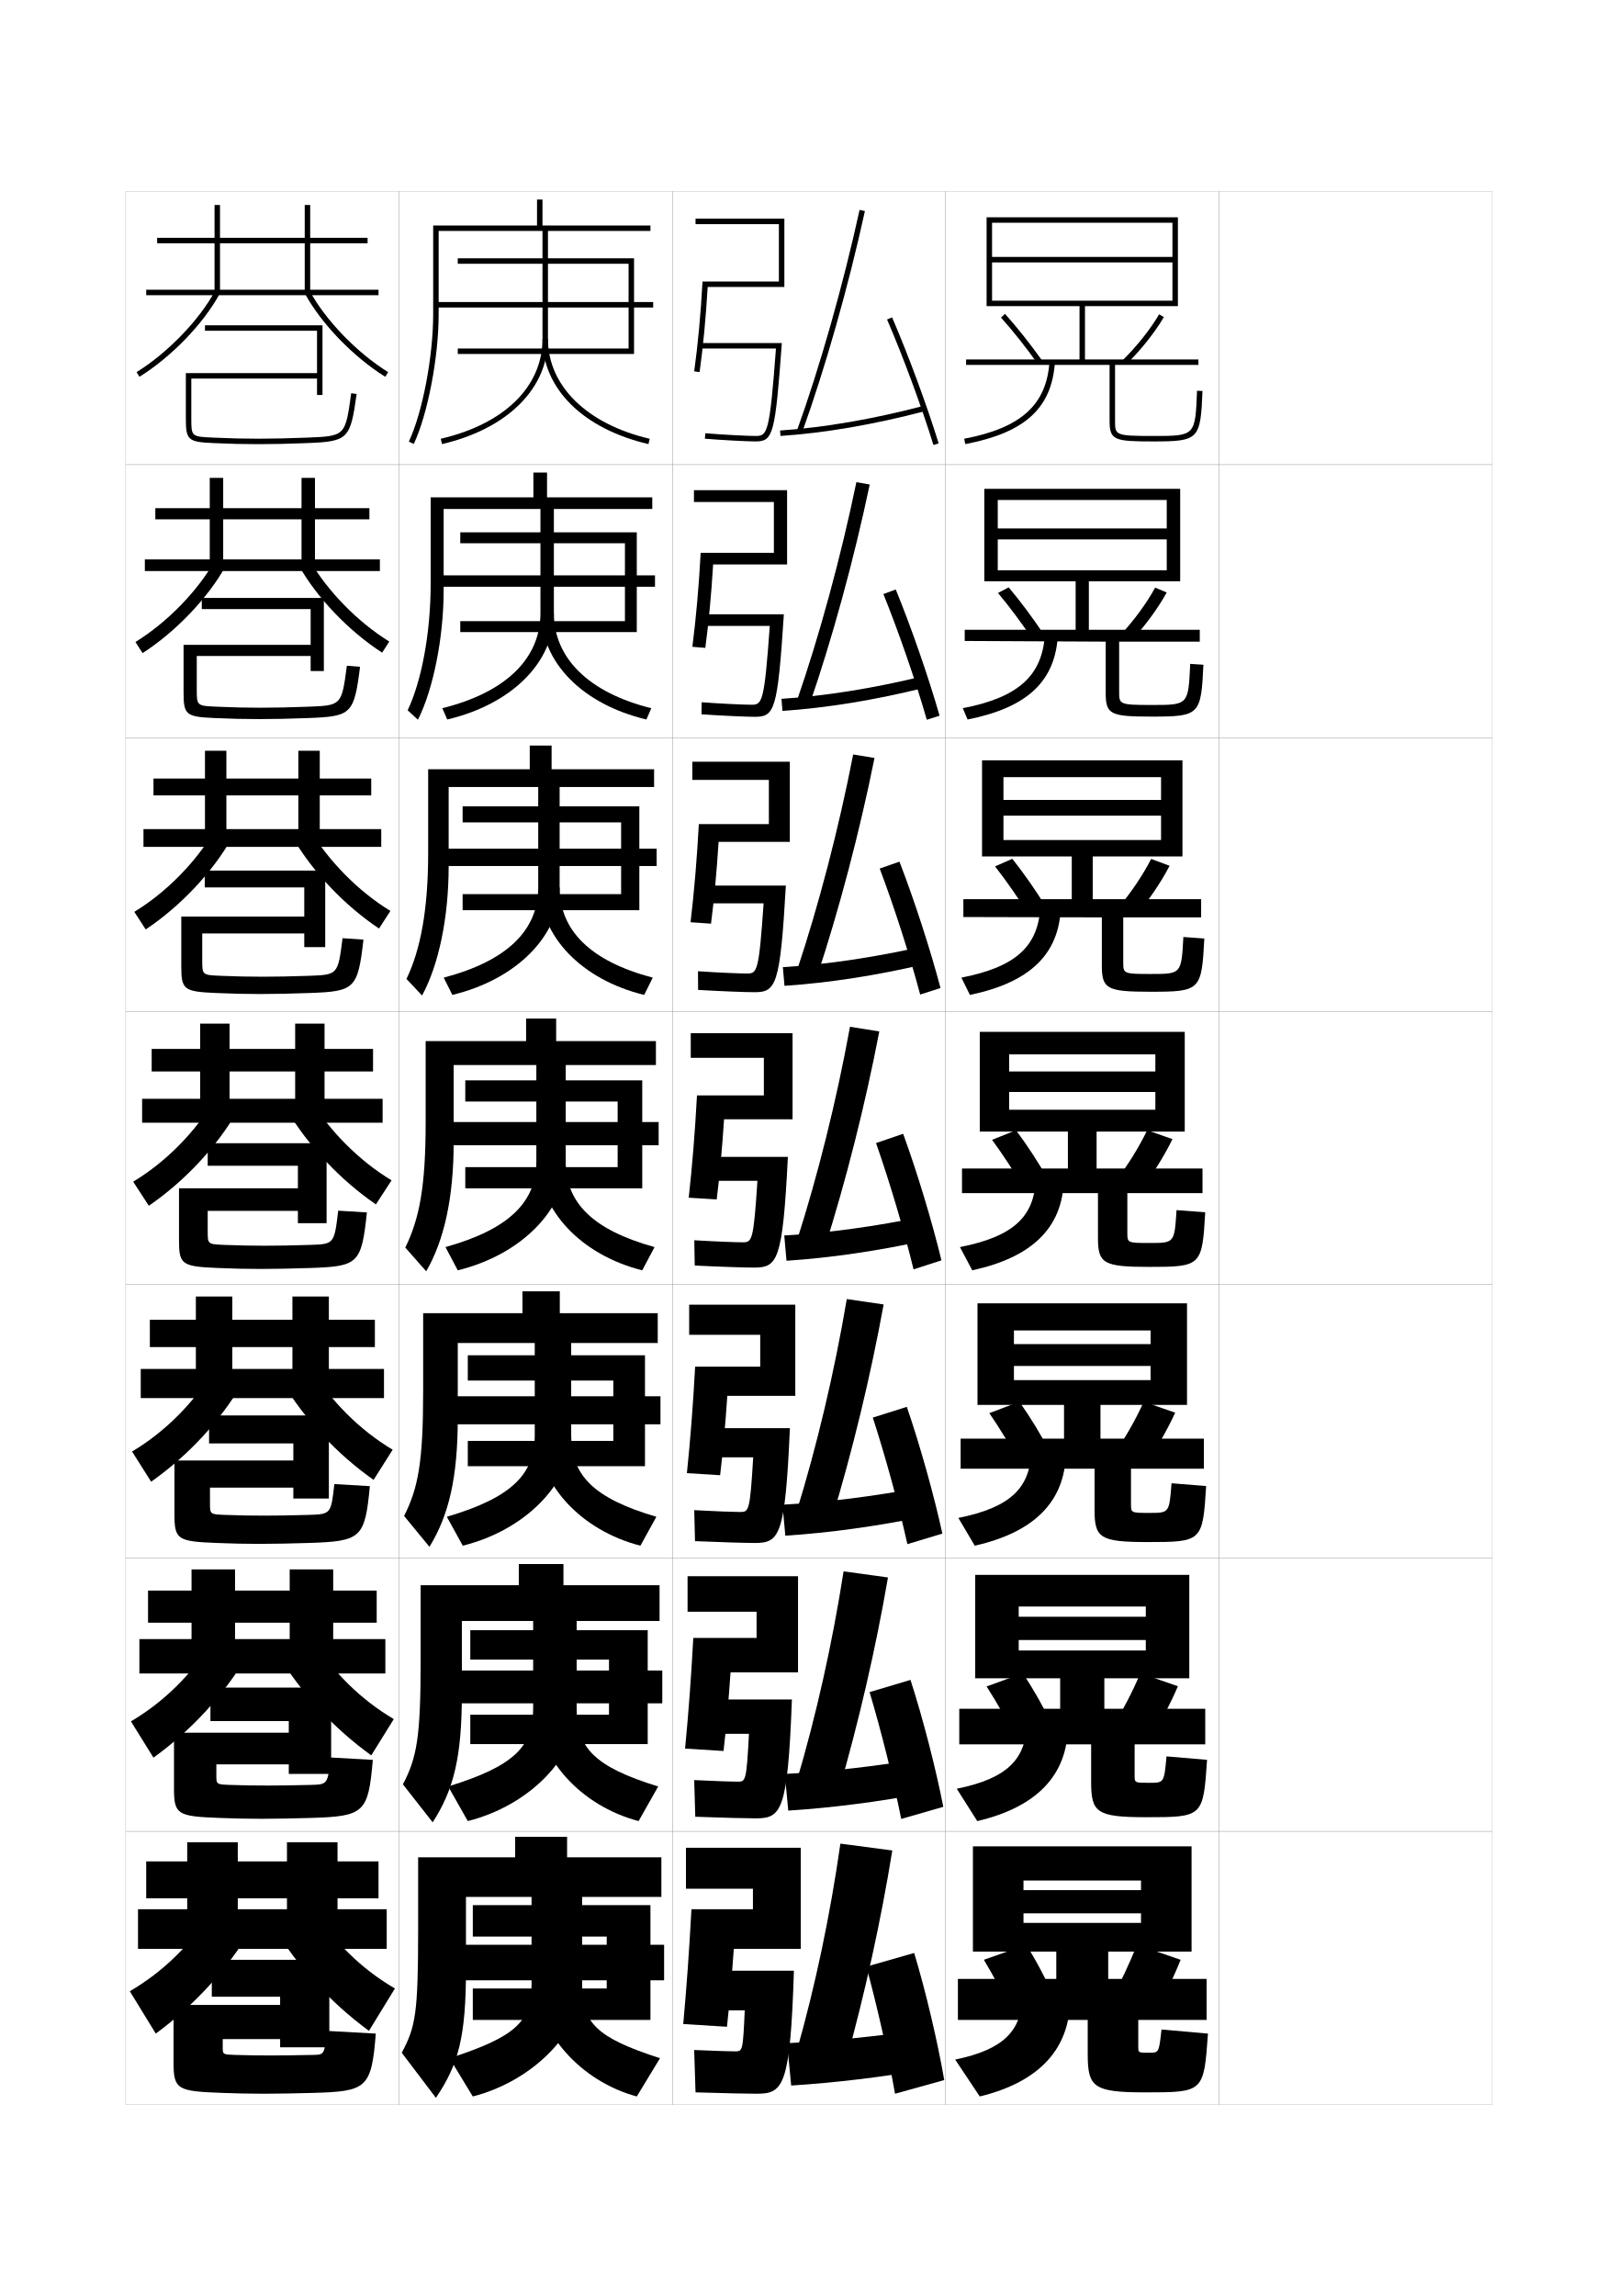
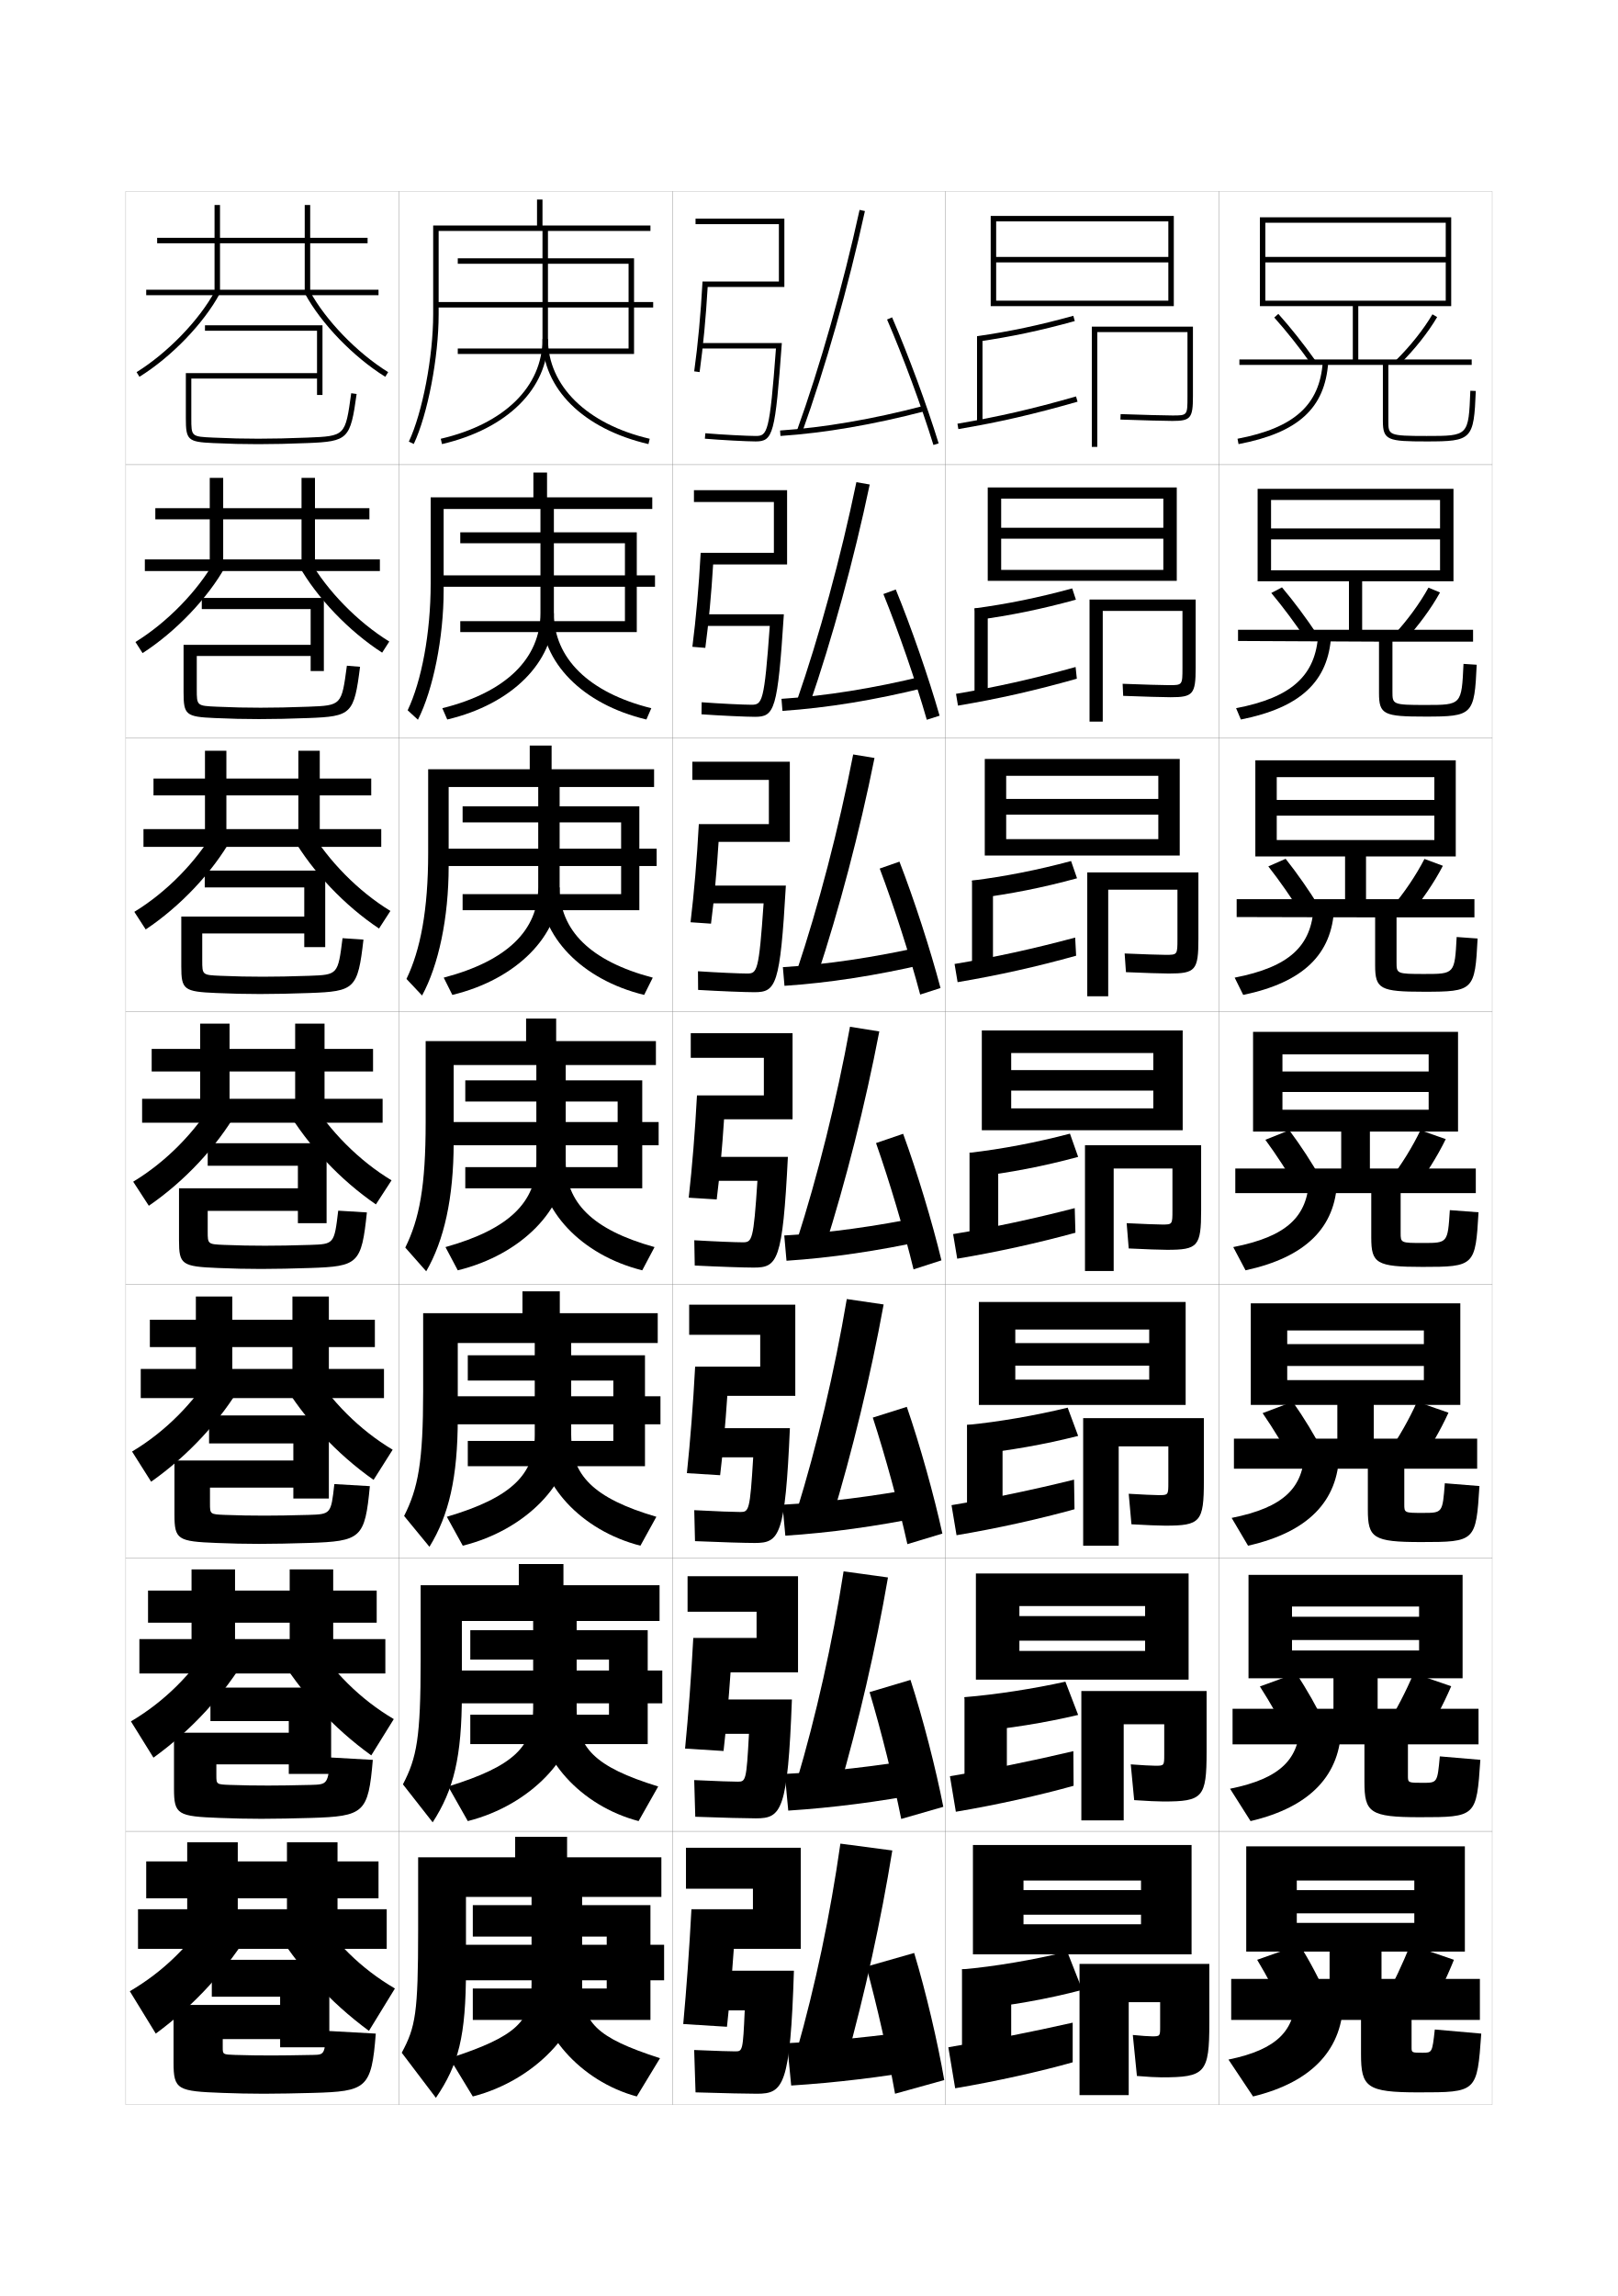
<svg xmlns="http://www.w3.org/2000/svg" version="1.1" id="glyphs" x="0px" y="0px" width="592px" height="840px" viewBox="0 0 592 840" enable-background="new 0 0 592 840" xml:space="preserve">
  <g>
    <rect x="46" y="70" fill="none" stroke="#999999" stroke-width="0.1" width="100" height="100" />
    <rect x="46" y="170" fill="none" stroke="#999999" stroke-width="0.1" width="100" height="100" />
    <rect x="46" y="270" fill="none" stroke="#999999" stroke-width="0.1" width="100" height="100" />
    <rect x="46" y="370" fill="none" stroke="#999999" stroke-width="0.1" width="100" height="100" />
    <rect x="46" y="470" fill="none" stroke="#999999" stroke-width="0.1" width="100" height="100" />
    <rect x="46" y="570" fill="none" stroke="#999999" stroke-width="0.1" width="100" height="100" />
    <rect x="46" y="670" fill="none" stroke="#999999" stroke-width="0.1" width="100" height="100" />
    <rect x="146" y="70" fill="none" stroke="#999999" stroke-width="0.1" width="100" height="100" />
    <rect x="146" y="170" fill="none" stroke="#999999" stroke-width="0.1" width="100" height="100" />
    <rect x="146" y="270" fill="none" stroke="#999999" stroke-width="0.1" width="100" height="100" />
    <rect x="146" y="370" fill="none" stroke="#999999" stroke-width="0.1" width="100" height="100" />
    <rect x="146" y="470" fill="none" stroke="#999999" stroke-width="0.1" width="100" height="100" />
    <rect x="146" y="570" fill="none" stroke="#999999" stroke-width="0.1" width="100" height="100" />
    <rect x="146" y="670" fill="none" stroke="#999999" stroke-width="0.1" width="100" height="100" />
    <rect x="246" y="70" fill="none" stroke="#999999" stroke-width="0.1" width="100" height="100" />
    <rect x="246" y="170" fill="none" stroke="#999999" stroke-width="0.1" width="100" height="100" />
    <rect x="246" y="270" fill="none" stroke="#999999" stroke-width="0.1" width="100" height="100" />
    <rect x="246" y="370" fill="none" stroke="#999999" stroke-width="0.1" width="100" height="100" />
    <rect x="246" y="470" fill="none" stroke="#999999" stroke-width="0.1" width="100" height="100" />
    <rect x="246" y="570" fill="none" stroke="#999999" stroke-width="0.1" width="100" height="100" />
    <rect x="246" y="670" fill="none" stroke="#999999" stroke-width="0.1" width="100" height="100" />
    <rect x="346" y="70" fill="none" stroke="#999999" stroke-width="0.1" width="100" height="100" />
    <rect x="346" y="170" fill="none" stroke="#999999" stroke-width="0.1" width="100" height="100" />
    <rect x="346" y="270" fill="none" stroke="#999999" stroke-width="0.1" width="100" height="100" />
    <rect x="346" y="370" fill="none" stroke="#999999" stroke-width="0.1" width="100" height="100" />
    <rect x="346" y="470" fill="none" stroke="#999999" stroke-width="0.1" width="100" height="100" />
    <rect x="346" y="570" fill="none" stroke="#999999" stroke-width="0.1" width="100" height="100" />
    <rect x="346" y="670" fill="none" stroke="#999999" stroke-width="0.1" width="100" height="100" />
    <rect x="446" y="70" fill="none" stroke="#999999" stroke-width="0.1" width="100" height="100" />
    <rect x="446" y="170" fill="none" stroke="#999999" stroke-width="0.1" width="100" height="100" />
    <rect x="446" y="270" fill="none" stroke="#999999" stroke-width="0.1" width="100" height="100" />
    <rect x="446" y="370" fill="none" stroke="#999999" stroke-width="0.1" width="100" height="100" />
    <rect x="446" y="470" fill="none" stroke="#999999" stroke-width="0.1" width="100" height="100" />
    <rect x="446" y="570" fill="none" stroke="#999999" stroke-width="0.1" width="100" height="100" />
    <rect x="446" y="670" fill="none" stroke="#999999" stroke-width="0.1" width="100" height="100" />
  </g>
  <path d="M68,136.5h48V121H75v-2h43v25.5h-2v-6H70V153c0,6.734,0,6.734,8.046,7.101  C84.31,160.388,88.923,160.5,94.5,160.5c5.421,0,11.295-0.131,17.96-0.399  c13.885-0.562,13.885-0.562,16.05-16.237l1.98,0.273  c-2.281,16.523-3.12,17.363-17.95,17.962C105.85,162.369,99.948,162.5,94.5,162.5  c-5.61,0-10.249-0.112-16.545-0.401C68.744,161.68,68,161,68,153V136.5z" />
  <g>
    <path d="M67.167,235.917h46.5v-13.083H73.833v-4.083h44.667v26.75h-4.833v-5.5H72v12.167   c0,6.047,0.006,6.057,7.372,6.384c5.953,0.264,10.572,0.366,15.961,0.366   c5.076,0,10.852-0.115,17.467-0.366c12.186-0.471,12.195-0.479,14.125-14.998   l4.817,0.394c-2.178,17.291-3.151,18.157-18.875,18.752   c-6.482,0.251-12.687,0.384-18.033,0.384c-5.534,0-10.255-0.114-16.287-0.384   c-10.547-0.456-11.379-1.162-11.379-9.425V235.917z" />
    <path d="M66.333,335.333h45v-10.667H74.917V318.5H119v28h-7.667v-5H74v9.833   c0,5.36,0.012,5.38,6.697,5.667c5.642,0.241,10.267,0.333,15.469,0.333   c4.732,0,10.409-0.1,16.974-0.333c10.487-0.38,10.505-0.397,12.2-13.758   l7.653,0.516c-2.074,18.058-3.181,18.95-19.8,19.541   c-6.274,0.231-12.782,0.368-18.026,0.368c-5.458,0-10.261-0.117-16.03-0.368   c-11.883-0.492-12.804-1.225-12.804-9.752V335.333z" />
    <path d="M113.48,455.45c8.788-0.29,8.815-0.315,10.274-12.519l10.49,0.637   c-1.971,18.825-3.212,19.743-20.726,20.331C107.453,464.111,100.643,464.25,95.5,464.25   c-5.382,0-10.268-0.119-15.772-0.351C66.509,463.371,65.5,462.611,65.5,453.82V434.75H109   v-8.25H76v-8.25h43.5v29.25H109V443H76v7.5c0,4.673,0.018,4.702,6.023,4.95   C87.354,455.668,91.985,455.75,97,455.75C101.388,455.75,106.966,455.666,113.48,455.45z" />
  </g>
  <path d="M112.82,554.233c8.259-0.252,8.298-0.275,9.517-11.278l12.993,0.758  c-1.815,19.085-3.126,20.172-22.483,20.787c-5.858,0.192-12.972,0.334-18.014,0.334  c-5.306,0-10.273-0.122-15.515-0.334c-14.302-0.555-15.485-1.232-15.485-10.406  v-19.76h43.5v-6.25H76.5v-10.25h43.833V548.25h-13v-4h-30.5V550c0,3.993,0.017,4.018,5.516,4.233  C87.369,554.428,92.006,554.5,96.833,554.5C100.877,554.5,106.355,554.42,112.82,554.233z" />
  <path d="M113.66,653.017c6.231-0.168,6.279-0.228,7.258-10.039l15.497,0.879  c-1.667,19.396-3.109,20.655-22.742,21.243  c-5.65,0.174-13.067,0.317-18.007,0.317c-5.229,0-10.279-0.124-15.257-0.317  c-15.385-0.581-16.743-1.175-16.743-10.733v-20.449h42v-4.25H77v-12.25h44.167V649h-15.5v-3.5  h-26.5v4c0,3.313,0.015,3.334,5.008,3.517C88.884,653.188,93.527,653.25,98.167,653.25  C101.866,653.25,107.245,653.175,113.66,653.017z" />
  <path d="M114.5,751.8C108.135,751.929,102.854,752,99.5,752c-4.452,0-9.102-0.053-13.5-0.2  c-4.487-0.15-4.5-0.166-4.5-2.8v-3h21v3h18v-32h-43v13.5h25v3h-39v21.14  c0,9.942,1.532,10.453,18,11.061C86.215,765.874,91.347,766,96.5,766  c4.838,0,12.558-0.146,18-0.3c19.59-0.557,21.448-1.592,23-21.7l-18-1  C118.755,751.669,118.709,751.714,114.5,751.8z" />
  <g>
    <g>
      <polygon points="111.5,89 111.5,106 80.5,106 80.5,75 78.5,75 78.5,106 53.5,106 53.5,108 138.5,108 138.5,106 113.5,106     113.5,89 134.5,89 134.5,87 113.5,87 113.5,75 111.5,75 111.5,87 57.5,87 57.5,89   " />
      <path d="M49.973,136.15l1.055,1.699c11.66-7.248,23.455-19.454,29.353-30.375    l-1.76-0.949C72.874,117.165,61.361,129.071,49.973,136.15z" />
      <path d="M111.62,107.475c5.897,10.921,17.692,23.127,29.353,30.375l1.055-1.699    c-11.389-7.079-22.901-18.985-28.647-29.625L111.62,107.475z" />
    </g>
    <g>
      <polygon points="81.666,204.667 81.666,174.833 76.75,174.833 76.75,204.667 53,204.667     53,208.917 139,208.917 139,204.667 115.25,204.667 115.25,190     135.166,190 135.166,185.917 115.25,185.917 115.25,174.833 110.333,174.833     110.333,185.917 56.833,185.917 56.833,190 110.333,190 110.333,204.667   " />
      <path d="M82.546,207.131c-6.474,11.691-18.274,24.011-30.377,31.812L49.56,234.875    c11.566-7.118,22.779-18.634,29.04-29.771L82.546,207.131z" />
      <path d="M109.37,206.964c6.557,11.692,18.357,24.011,30.46,31.813l2.609-4.068    c-11.566-7.118-22.779-18.635-29.124-29.771L109.37,206.964z" />
    </g>
    <g>
      <polygon points="82.833,303.333 82.833,274.667 75,274.667 75,303.333 52.5,303.333     52.5,309.833 139.5,309.833 139.5,303.333 117,303.333 117,291 135.833,291 135.833,284.833     117,284.833 117,274.667 109.167,274.667 109.167,284.833 56.167,284.833 56.167,291     109.167,291 109.167,303.333   " />
      <path d="M84.714,306.788c-7.05,12.462-18.855,24.895-31.401,33.25l-4.164-6.438    c11.742-7.157,22.657-18.283,29.432-29.917L84.714,306.788z" />
      <path d="M107.12,306.455c7.217,12.462,19.022,24.895,31.568,33.25l4.164-6.438    c-11.742-7.157-22.657-18.283-29.599-29.917L107.12,306.455z" />
    </g>
    <g>
      <polygon points="84,402 84,374.5 73.25,374.5 73.25,402 52,402 52,410.75 140,410.75 140,402 118.75,402 118.75,392 136.5,392     136.5,383.75 118.75,383.75 118.75,374.5 108,374.5 108,383.75 55.5,383.75 55.5,392 108,392 108,402   " />
      <path d="M86.881,406.444c-7.627,13.232-19.437,25.779-32.426,34.688l-5.719-8.807    c11.919-7.196,22.535-17.933,29.824-30.062L86.881,406.444z" />
      <path d="M104.869,405.944c7.877,13.232,19.687,25.779,32.676,34.688l5.719-8.807    c-11.919-7.196-22.535-17.933-30.074-30.062L104.869,405.944z" />
    </g>
    <g>
      <polygon points="85,500.833 85,474.333 71.667,474.333 71.667,500.833     51.5,500.833 51.5,511.5 140.5,511.5 140.5,500.833 120.333,500.833 120.333,492.833     137.167,492.833 137.167,482.833 120.333,482.833 120.333,474.333 107,474.333     107,482.833 54.833,482.833 54.833,492.833 107,492.833 107,500.833   " />
      <path d="M88.753,505.963c-8.204,14.003-20.018,26.664-33.451,36.125l-6.979-11.038    c12.096-7.235,22.413-17.581,30.216-30.208L88.753,505.963z" />
      <path d="M103.079,505.296c8.371,14.003,20.185,26.664,33.617,36.125l6.979-11.038    c-12.096-7.235-22.413-17.581-30.383-30.208L103.079,505.296z" />
    </g>
    <g>
      <polygon points="86,599.667 86,574.167 70.083,574.167 70.083,599.667 51,599.667 51,612.25     141,612.25 141,599.667 121.917,599.667 121.917,593.667 137.833,593.667 137.833,581.917     121.917,581.917 121.917,574.167 106,574.167 106,581.917 54.167,581.917     54.167,593.667 106,593.667 106,599.667   " />
      <path d="M90.627,605.481c-8.781,14.773-20.6,27.549-34.475,37.562l-8.24-13.269    C60.185,622.5,70.203,612.544,78.52,599.421L90.627,605.481z" />
      <path d="M101.29,604.648c8.864,14.773,20.684,27.549,34.559,37.562l8.239-13.27    c-12.272-7.274-22.29-17.23-30.691-30.354L101.29,604.648z" />
    </g>
    <g>
      <polygon points="87,698.5 87,674 68.5,674 68.5,698.5 50.5,698.5 50.5,713 141.5,713 141.5,698.5 123.5,698.5 123.5,694.5     138.5,694.5 138.5,681 123.5,681 123.5,674 105,674 105,681 53.5,681 53.5,694.5 105,694.5 105,698.5   " />
      <path d="M92.5,705c-9.357,15.544-21.182,28.434-35.5,39l-9.5-15.5    c12.449-7.314,22.168-16.88,31-30.5L92.5,705z" />
      <path d="M99.5,704c9.357,15.544,21.182,28.434,35.5,39l9.5-15.5    c-12.449-7.314-22.168-16.88-31-30.5L99.5,704z" />
    </g>
  </g>
  <g>
    <g>
      <path d="M309.5,754.5c7.061-25.498,12.833-51.786,17-77.5l-19-2.5    c-3.726,26.13-9.137,51.877-16,76L309.5,754.5z" />
      <path d="M288,747.5l1.5,15.5c16.189-1.032,32.748-3.01,50-6l-1.5-14.5    C320.956,745.001,304.296,746.718,288,747.5z" />
      <path d="M317,719.5c3.908,14.251,7.9,31.956,10.5,46.5l18-5    c-2.371-13.836-6.738-32.397-11-46.5L317,719.5z" />
    </g>
    <g>
      <path d="M306.907,655.223c7.306-25.199,13.516-52.033,18.006-78.104l-16.242-2.238    c-4.12,26.403-10.024,52.771-17.161,76.812L306.907,655.223z" />
      <path d="M287.156,649l1.272,13.416c16.202-1.043,32.955-3.197,50.448-6.504    l-1.335-12.574C320.242,646.233,303.425,648.168,287.156,649z" />
      <path d="M318.181,619.066c4.245,14.168,8.682,31.926,11.577,46.4l15.401-4.434    c-2.708-13.893-7.462-32.377-12.006-46.433L318.181,619.066z" />
    </g>
    <g>
      <path d="M304.314,555.946c7.551-24.9,14.197-52.282,19.012-78.708l-13.484-1.977    c-4.515,26.677-10.912,53.667-18.322,77.625L304.314,555.946z" />
      <path d="M286.312,550.501l1.044,11.332c16.215-1.055,33.161-3.386,50.896-7.01    l-1.17-10.646C319.527,547.466,302.553,549.617,286.312,550.501z" />
      <path d="M319.361,518.632c4.582,14.087,9.463,31.896,12.654,46.301l12.803-3.865    c-3.045-13.951-8.186-32.358-13.012-46.366L319.361,518.632z" />
    </g>
  </g>
  <g>
    <g>
      <path d="M291.559,157.661l1.883,0.678c8.533-23.706,16.929-53.274,23.035-81.125    l-1.953-0.428C308.434,104.556,300.064,134.033,291.559,157.661z" />
      <path d="M285.433,157.502l0.134,1.996c16.263-1.098,33.988-4.136,52.688-9.03    l-0.508-1.936C319.17,153.396,301.568,156.414,285.433,157.502z" />
      <path d="M324.582,116.896c5.934,13.759,12.592,31.775,16.963,45.899l1.91-0.592    c-4.391-14.186-11.078-32.281-17.037-46.101L324.582,116.896z" />
    </g>
    <g>
      <path d="M296.201,257.782c8.288-24.005,16.247-53.026,22.03-80.521l-4.878-0.857    c-5.696,27.497-13.571,56.353-21.804,80.063L296.201,257.782z" />
      <path d="M285.943,255.668l0.362,4.414c16.25-1.087,33.781-3.948,52.24-8.525    l-0.674-4.196C319.551,251.83,302.105,254.631,285.943,255.668z" />
      <path d="M323.234,217.33c5.597,13.841,11.811,31.806,15.886,46l4.675-1.493    c-4.053-14.127-10.354-32.3-16.03-46.167L323.234,217.33z" />
    </g>
    <g>
      <path d="M298.961,357.226c8.043-24.304,15.563-52.779,21.023-79.917l-7.803-1.286    c-5.301,27.223-12.684,55.457-20.643,79.25L298.961,357.226z" />
      <path d="M286.456,353.834l0.589,6.831c16.239-1.076,33.575-3.761,51.792-8.02    l-0.838-6.458C319.932,350.264,302.645,352.849,286.456,353.834z" />
      <path d="M321.889,317.764c5.258,13.923,11.027,31.836,14.809,46.1l7.439-2.396    c-3.717-14.068-9.633-32.319-15.025-46.233L321.889,317.764z" />
    </g>
    <g>
      <path d="M301.721,456.67c7.797-24.603,14.881-52.531,20.018-79.312l-10.727-1.715    c-4.908,26.95-11.798,54.562-19.482,78.438L301.721,456.67z" />
      <path d="M286.967,452.001l0.816,9.248c16.227-1.065,33.367-3.573,51.344-7.515    l-1.004-8.719C320.312,448.698,303.182,451.066,286.967,452.001z" />
      <path d="M320.541,418.198c4.921,14.005,10.246,31.866,13.731,46.2l10.205-3.297    c-3.381-14.01-8.909-32.339-14.019-46.3L320.541,418.198z" />
    </g>
  </g>
  <g>
    <g>
      <path d="M268.5,713H293v-37h-42v15h24.5v7.5H253c-0.816,15.274-1.797,28.846-3,42l16,1    C266.92,733.091,267.756,723.499,268.5,713z" />
      <path d="M277,766c9.662,0,12.164-2.93,13.5-45h-31v14.5h13c-0.653,14.862-0.784,15-3.5,15    c-1.904,0-6.066-0.132-15-0.5l0.5,15.5C265.64,765.829,273.403,766,277,766z" />
    </g>
    <g>
      <path d="M292,611.833v-35.167h-40.417v13h25.25V599.25H253.675    c-0.789,14.706-1.776,27.858-3.007,40.477l14.08,0.879    c0.979-8.539,1.836-18.221,2.563-28.772H292z" />
      <path d="M259,621.75v12.583h15.048c-0.912,17.231-1.175,17.5-4.132,17.5    c-2.13,0-7.345-0.183-15.902-0.582l0.388,13.415    c10.393,0.369,18.628,0.584,22.181,0.584c9.35,0,11.648-2.664,13.18-43.5H259z" />
    </g>
    <g>
      <path d="M291,510.667v-33.334h-38.833v11h26V500h-23.815    c-0.76,14.139-1.755,26.872-3.015,38.954l12.16,0.758    c1.038-8.669,1.917-18.441,2.627-29.045H291z" />
      <path d="M258.5,522.5v10.667h17.098c-1.171,19.601-1.566,20-4.764,20    c-2.357,0-8.624-0.234-16.805-0.666l0.276,11.331    C263.952,564.241,272.659,564.5,276.167,564.5c9.037,0,11.133-2.397,12.859-42H258.5z" />
    </g>
    <g>
      <path d="M290,409.5V378h-37.25v9h26.75v13.75h-24.473c-0.732,13.57-1.734,25.885-3.022,37.431    l10.24,0.637c1.097-8.798,1.997-18.661,2.69-29.317H290z" />
      <path d="M258,423.25V432h19.146c-1.43,21.971-1.957,22.5-5.396,22.5    c-2.583,0-9.902-0.285-17.707-0.748l0.164,9.246    C263.107,463.447,272.286,463.75,275.75,463.75c8.725,0,10.617-2.132,12.539-40.5H258z" />
    </g>
    <g>
      <path d="M289,308v-29.333h-35.667v6.667h28v16.167h-25.63    c-0.704,13.003-1.713,24.897-3.03,35.908l7.487,0.516    c1.167-9.02,2.096-19.085,2.776-29.923H289z" />
      <path d="M257.5,324V330.5h21.905c-1.721,25.007-2.358,25.667-6.072,25.667    c-2.712,0-10.808-0.354-17.943-0.831l0.052,6.828    c7.879,0.469,17.246,0.836,20.557,0.836c7.958,0,9.458-2.318,11.552-39H257.5z" />
    </g>
    <g>
      <path d="M288,206.5v-27.167h-34.083v4.333h29.25V202.25H256.378    c-0.675,12.435-1.692,23.91-3.037,34.384l4.734,0.395    c1.238-9.241,2.196-19.51,2.863-30.529H288z" />
      <path d="M257,224.75V229h24.665c-2.013,28.044-2.758,28.833-6.748,28.833    c-2.841,0-11.713-0.423-18.178-0.914l-0.06,4.41    C263.537,261.818,273.09,262.25,276.25,262.25c7.191,0,8.299-2.505,10.565-37.5H257z" />
    </g>
    <g>
      <path d="M287,105V80h-32.5v2H285v21h-27.946c-0.646,11.867-1.671,22.923-3.044,32.861    l1.98,0.273c1.309-9.463,2.296-19.935,2.949-31.135H287z" />
      <path d="M256.5,125.5v2h27.424c-2.305,31.081-3.159,32-7.424,32    c-2.971,0-12.619-0.492-18.414-0.996l-0.172,1.992    C263.752,161.004,273.492,161.5,276.5,161.5c6.424,0,7.141-2.691,9.578-36H256.5z" />
    </g>
  </g>
  <g>
-     <path d="M395,112v19.5h-41.5v2H406V154c0,7.082,1.808,7.5,16,7.5c16.62,0,17.293-0.69,17.999-18.46   l-1.998-0.08C437.344,159.5,437.344,159.5,422,159.5c-14,0-14-0.311-14-5.5v-20.5h30.5v-2H397V112h34V79.5h-70   V112h2V81.5h66V94h-66v2h66v14h-66v2H395z" />
-     <path d="M366.255,116.167c4.459,4.981,9.103,10.829,13.431,16.913l1.629-1.16   c-4.369-6.143-9.062-12.051-13.569-17.087L366.255,116.167z" />
-     <path d="M410.798,131.788l1.404,1.424c5.343-5.27,10.321-11.54,13.659-17.204   l-1.723-1.016C420.885,120.514,416.022,126.635,410.798,131.788z" />
-     <path d="M352.812,160.518l0.375,1.965c21.822-4.165,31.635-13.11,32.811-29.912   l-1.996-0.141C382.902,148.155,373.575,156.556,352.812,160.518z" />
-   </g>
-   <g>
-     <g>
-       <path d="M393.583,212.667v17.75H353V234.5l51.583,0.25v18.833    c0,7.868,1.81,8.583,16.917,8.583c17.426,0,17.988-0.577,18.832-18.967    L435.5,242.883c-0.693,15.031-0.698,15.033-13.917,15.033    C409.504,257.917,409.5,257.704,409.5,253v-18.25H439v-4.333h-40.584v-17.75h33.417v-33.833    h-71.667v33.833h4.917v-29.75h61.834v10.417h-61.834v4h61.834v11.333h-61.834    v4H393.583z" />
-       <path d="M369.08,214.888c4.396,5.215,8.904,11.282,12.975,17.406l-4.025,1.911    c-4.056-6.068-8.523-12.08-12.859-17.261L369.08,214.888z" />
-       <path d="M426.907,216.755l-4.231-1.761c-3.157,5.743-7.782,12.052-12.701,17.331    l3.884,2.184C418.899,229.105,423.658,222.641,426.907,216.755z" />
-       <path d="M352.291,259.095l1.75,4.143c21.906-4.373,32.063-13.977,33.041-30.858    l-4.748-0.344C381.422,247.127,372.704,255.158,352.291,259.095z" />
-     </g>
-     <g>
-       <path d="M392.166,313.333v15.625H352.5V335.5l50.666,0.125v17.542    c0,8.654,1.812,9.667,17.834,9.667c18.231,0,18.684-0.463,19.666-19.474L433,342.807    c-0.73,13.522-0.74,13.526-11.834,13.526C411.008,356.333,411,356.219,411,352v-16.375    h28.5v-6.667h-39.667v-15.625h32.833v-35.167h-73.333v35.167h7.833v-29h57.668v8.333    h-57.668v5.75h57.668v8.916h-57.668v6H392.166z" />
-       <path d="M370.415,314.194c4.285,5.394,8.608,11.618,12.379,17.725l-6.422,2.662    c-3.782-6.052-8.073-12.229-12.287-17.608L370.415,314.194z" />
-       <path d="M427.953,316.752l-6.74-2.505c-3.061,5.964-7.447,12.462-12.061,17.864    l6.362,2.943C420.254,329.518,424.793,322.86,427.953,316.752z" />
-       <path d="M351.771,357.673l3.125,6.321c21.989-4.582,32.491-14.843,33.271-31.804    l-7.499-0.547C379.942,346.099,371.834,353.76,351.771,357.673z" />
-     </g>
-     <g>
-       <path d="M390.75,414v13.5H352v9h49.75v16.25c0,9.44,1.813,10.75,18.75,10.75    c19.037,0,19.379-0.35,20.5-19.98l-10.5-0.789C429.731,454.743,429.717,454.75,420.75,454.75    c-8.239,0-8.25-0.016-8.25-3.75v-14.5H440v-9h-38.75V414h32.25v-36.5h-75V414h10.75v-28.25h53.5V392h-53.5v7.5h53.5v6.5    h-53.5v8H390.75z" />
-       <path d="M371.75,413.5c4.174,5.572,8.312,11.955,11.784,18.044l-8.818,3.412    C371.207,428.92,367.091,422.578,363,417L371.75,413.5z" />
-       <path d="M429,416.75l-9.25-3.25c-2.964,6.186-7.113,12.871-11.421,18.398l8.842,3.703    C421.607,429.93,425.928,423.08,429,416.75z" />
-       <path d="M351.25,456.25l4.5,8.5c22.072-4.79,32.92-15.709,33.5-32.75L379,431.25    C378.463,445.071,370.964,452.362,351.25,456.25z" />
-     </g>
-     <g>
-       <path d="M389.334,514v12.334H351.5v11h49v15c0,10.324,1.9,11.832,19.5,11.832    c19.842,0,20.074-0.234,21.334-20.486l-12.668-1.025    c-0.826,10.838-0.838,10.846-8,10.846c-6.811,0-6.832-0.02-6.832-3.166v-13H440.5v-11    h-37.834V514h31.668v-37.166h-76.667V514H371v-27.25h50v5h-50v8h50v5.166h-50V514H389.334z" />
-       <path d="M373,512.834c4.063,5.75,8.017,12.291,11.189,18.361l-11.045,4.109    C369.908,529.283,365.968,522.777,362,517L373,512.834z" />
-       <path d="M430,516.834l-11.5-4c-2.867,6.406-6.779,13.28-10.781,18.932l11.062,4.469    C422.916,530.428,427.016,523.385,430,516.834z" />
-       <path d="M350.667,555.334l6,10.166C378.729,560.521,389.613,549.117,390,531.834l-12.667-1    C376.976,544.248,369.841,551.508,350.667,555.334z" />
-     </g>
-     <g>
-       <path d="M387.917,614v11.167H351v13h48.25v13.75c0,11.208,1.986,12.916,20.25,12.916    c20.647,0,20.771-0.121,22.167-20.993l-14.834-1.263    c-0.886,9.663-0.895,9.673-6.25,9.673c-5.382,0-5.416-0.022-5.416-2.583v-11.5H441v-13    h-36.917V614h31.084v-37.833h-78.333V614H372.75v-26.25h46.5v3.75h-46.5v8.5h46.5v3.833h-46.5V614    H387.917z" />
-       <path d="M374.25,612.167c3.953,5.928,7.721,12.627,10.595,18.681l-13.272,4.805    C368.609,629.647,364.845,622.978,361,617L374.25,612.167z" />
-       <path d="M431,616.917l-13.75-4.75c-2.771,6.629-6.444,13.69-10.141,19.466l13.281,5.234    C424.224,630.926,428.104,623.69,431,616.917z" />
-       <path d="M350.084,654.417l7.5,11.833c22.051-5.166,32.973-17.056,33.166-34.583    l-15.084-1.25C375.488,643.424,368.718,650.653,350.084,654.417z" />
-     </g>
-   </g>
-   <g>
-     <path d="M386.5,714v10h-36v15H398v12.5c0,12.092,2.073,14,21,14c21.453,0,21.466-0.008,23-21.5l-17-1.5   c-0.944,8.489-0.951,8.5-4.5,8.5c-3.953,0-4-0.026-4-2v-10h25v-15h-36v-10H436v-38.5h-80V714h18.5v-26h43v3.5   h-43v8.5h43v3.5h-43V714H386.5z" />
-     <path d="M375.5,711.5c3.842,6.106,7.425,12.964,10,19L370,736c-2.688-5.989-6.278-12.823-10-19   L375.5,711.5z" />
-     <path d="M432,717l-16-5.5c-2.674,6.851-6.11,14.101-9.5,20l15.5,6   C425.531,731.424,429.193,723.995,432,717z" />
-     <path d="M374,730c0,12.6-6.405,19.799-24.5,23.5l9,13.5c22.042-5.354,33-17.729,33-35.5L374,730z" />
+     <path d="M495,112v19.5h-41.5v2H506V154c0,7.082,1.808,7.5,16,7.5c16.62,0,17.293-0.69,17.999-18.46   l-1.998-0.08C537.344,159.5,537.344,159.5,522,159.5c-14,0-14-0.311-14-5.5v-20.5h30.5v-2H497V112h34V79.5h-70   V112h2V81.5h66V94h-66v2h66v14h-66v2H495z" />
+     <path d="M466.255,116.167c4.459,4.981,9.103,10.829,13.431,16.913l1.629-1.16   c-4.369-6.143-9.062-12.051-13.569-17.087L466.255,116.167z" />
+     <path d="M510.798,131.788l1.404,1.424c5.343-5.27,10.321-11.54,13.659-17.204   l-1.723-1.016C520.885,120.514,516.022,126.635,510.798,131.788z" />
+     <path d="M452.812,160.518l0.375,1.965c21.822-4.165,31.635-13.11,32.811-29.912   l-1.996-0.141C482.902,148.155,473.575,156.556,452.812,160.518z" />
+   </g>
+   <g>
+     <g>
+       <path d="M493.583,212.667v17.75H453V234.5l51.583,0.25v18.833    c0,7.868,1.81,8.583,16.917,8.583c17.426,0,17.988-0.577,18.832-18.967    L535.5,242.883c-0.693,15.031-0.698,15.033-13.917,15.033    C509.504,257.917,509.5,257.704,509.5,253v-18.25H539v-4.333h-40.584v-17.75h33.417v-33.833    h-71.667v33.833h4.917v-29.75h61.834v10.417h-61.834v4h61.834v11.333h-61.834    v4H493.583z" />
+       <path d="M469.08,214.888c4.396,5.215,8.904,11.282,12.975,17.406l-4.025,1.911    c-4.056-6.068-8.523-12.08-12.859-17.261L469.08,214.888z" />
+       <path d="M526.907,216.755l-4.231-1.761c-3.157,5.743-7.782,12.052-12.701,17.331    l3.884,2.184C518.899,229.105,523.658,222.641,526.907,216.755z" />
+       <path d="M452.291,259.095l1.75,4.143c21.906-4.373,32.063-13.977,33.041-30.858    l-4.748-0.344C481.422,247.127,472.704,255.158,452.291,259.095z" />
+     </g>
+     <g>
+       <path d="M492.166,313.333v15.625H452.5V335.5l50.666,0.125v17.542    c0,8.654,1.812,9.667,17.834,9.667c18.231,0,18.684-0.463,19.666-19.474L533,342.807    c-0.73,13.522-0.74,13.526-11.834,13.526C511.008,356.333,511,356.219,511,352v-16.375    h28.5v-6.667h-39.667v-15.625h32.833v-35.167h-73.333v35.167h7.833v-29h57.668v8.333    h-57.668v5.75h57.668v8.916h-57.668v6H492.166z" />
+       <path d="M470.415,314.194c4.285,5.394,8.608,11.618,12.379,17.725l-6.422,2.662    c-3.782-6.052-8.073-12.229-12.287-17.608L470.415,314.194z" />
+       <path d="M527.953,316.752l-6.74-2.505c-3.061,5.964-7.447,12.462-12.061,17.864    l6.362,2.943C520.254,329.518,524.793,322.86,527.953,316.752z" />
+       <path d="M451.771,357.673l3.125,6.321c21.989-4.582,32.491-14.843,33.271-31.804    l-7.499-0.547C479.942,346.099,471.834,353.76,451.771,357.673z" />
+     </g>
+     <g>
+       <path d="M490.75,414v13.5H452v9h49.75v16.25c0,9.44,1.813,10.75,18.75,10.75    c19.037,0,19.379-0.35,20.5-19.98l-10.5-0.789C529.731,454.743,529.717,454.75,520.75,454.75    c-8.239,0-8.25-0.016-8.25-3.75v-14.5H540v-9h-38.75V414h32.25v-36.5h-75V414h10.75v-28.25h53.5V392h-53.5v7.5h53.5v6.5    h-53.5v8H490.75z" />
+       <path d="M471.75,413.5c4.174,5.572,8.312,11.955,11.784,18.044l-8.818,3.412    C471.207,428.92,467.091,422.578,463,417L471.75,413.5z" />
+       <path d="M529,416.75l-9.25-3.25c-2.964,6.186-7.113,12.871-11.421,18.398l8.842,3.703    C521.607,429.93,525.928,423.08,529,416.75z" />
+       <path d="M451.25,456.25l4.5,8.5c22.072-4.79,32.92-15.709,33.5-32.75L479,431.25    C478.463,445.071,470.964,452.362,451.25,456.25z" />
+     </g>
+     <g>
+       <path d="M489.334,514v12.334H451.5v11h49v15c0,10.324,1.9,11.832,19.5,11.832    c19.842,0,20.074-0.234,21.334-20.486l-12.668-1.025    c-0.826,10.838-0.838,10.846-8,10.846c-6.811,0-6.832-0.02-6.832-3.166v-13H540.5v-11    h-37.834V514h31.668v-37.166h-76.667V514H471v-27.25h50v5h-50v8h50v5.166h-50V514H489.334z" />
+       <path d="M473,512.834c4.063,5.75,8.017,12.291,11.189,18.361l-11.045,4.109    C469.908,529.283,465.968,522.777,462,517L473,512.834z" />
+       <path d="M530,516.834l-11.5-4c-2.867,6.406-6.779,13.28-10.781,18.932l11.062,4.469    C522.916,530.428,527.016,523.385,530,516.834z" />
+       <path d="M450.667,555.334l6,10.166C478.729,560.521,489.613,549.117,490,531.834l-12.667-1    C476.976,544.248,469.841,551.508,450.667,555.334z" />
+     </g>
+     <g>
+       <path d="M487.917,614v11.167H451v13h48.25v13.75c0,11.208,1.986,12.916,20.25,12.916    c20.647,0,20.771-0.121,22.167-20.993l-14.834-1.263    c-0.886,9.663-0.895,9.673-6.25,9.673c-5.382,0-5.416-0.022-5.416-2.583v-11.5H541v-13    h-36.917V614h31.084v-37.833h-78.333V614H472.75v-26.25h46.5v3.75h-46.5v8.5h46.5v3.833h-46.5V614    H487.917z" />
+       <path d="M474.25,612.167c3.953,5.928,7.721,12.627,10.595,18.681l-13.272,4.805    C468.609,629.647,464.845,622.978,461,617L474.25,612.167z" />
+       <path d="M531,616.917l-13.75-4.75c-2.771,6.629-6.444,13.69-10.141,19.466l13.281,5.234    C524.224,630.926,528.104,623.69,531,616.917z" />
+       <path d="M450.084,654.417l7.5,11.833c22.051-5.166,32.973-17.056,33.166-34.583    l-15.084-1.25C475.488,643.424,468.718,650.653,450.084,654.417z" />
+     </g>
+   </g>
+   <g>
+     <path d="M486.5,714v10h-36v15H498v12.5c0,12.092,2.073,14,21,14c21.453,0,21.466-0.008,23-21.5l-17-1.5   c-0.944,8.489-0.951,8.5-4.5,8.5c-3.953,0-4-0.026-4-2v-10h25v-15h-36v-10H536v-38.5h-80V714h18.5v-26h43v3.5   h-43v8.5h43v3.5h-43V714H486.5z" />
+     <path d="M475.5,711.5c3.842,6.106,7.425,12.964,10,19L470,736c-2.688-5.989-6.278-12.823-10-19   L475.5,711.5z" />
+     <path d="M532,717l-16-5.5c-2.674,6.851-6.11,14.101-9.5,20l15.5,6   C525.531,731.424,529.193,723.995,532,717z" />
+     <path d="M474,730c0,12.6-6.405,19.799-24.5,23.5l9,13.5c22.042-5.354,33-17.729,33-35.5L474,730z" />
  </g>
  <g>
    <polygon points="239,110.5 232,110.5 232,94.5 167.5,94.5 167.5,96.5 230,96.5 230,110.5 159.5,110.5 159.5,112.5 230,112.5    230,127.5 167.5,127.5 167.5,129.5 232,129.5 232,112.5 239,112.5  " />
    <path d="M161.727,162.474l-0.453-1.947C184.583,155.096,198.5,141.44,198.5,124V83.5h2V124   C200.5,142.16,185.643,156.902,161.727,162.474z" />
    <path d="M237.273,162.474C213.357,156.901,198.5,142.159,198.5,124h2   c0,17.18,14.265,31.176,37.227,36.526L237.273,162.474z" />
  </g>
  <g>
    <g>
      <polygon points="160.75,210.5 160.75,214.667 228.667,214.667 228.667,227.25 168.416,227.25     168.416,231.25 233,231.25 233,214.667 239.667,214.667 239.667,210.5     233,210.5 233,194.75 168.416,194.75 168.416,198.749 228.667,198.749 228.667,210.5       " />
      <path d="M163.651,263.232l-1.802-4.131C185.203,253.298,197.75,240.824,197.75,224.333V184.75    h4.916v39.583C202.666,242.197,187.406,257.606,163.651,263.232z" />
      <path d="M202.666,224.333c0,16.403,12.709,29.075,35.651,34.768l-1.802,4.131    c-23.383-5.574-38.432-20.892-38.432-38.899H202.666z" />
    </g>
    <g>
      <polygon points="161.938,310.5 161.938,316.833 227.271,316.833 227.271,327.125 169.271,327.125     169.271,333 233.938,333 233.938,316.833 240.271,316.833 240.271,310.5 233.938,310.5 233.938,295     169.271,295 169.271,300.875 227.271,300.875 227.271,310.5   " />
      <path d="M165.513,363.991l-3.151-6.316C185.761,351.5,196.938,340.208,196.938,324.667V286    h7.833v38.667C204.771,342.233,189.107,358.31,165.513,363.991z" />
      <path d="M204.771,324.667c0,15.626,11.154,26.975,34.076,33.009l-3.151,6.316    c-22.851-5.576-38.091-21.47-38.091-39.325H204.771z" />
    </g>
    <g>
      <polygon points="163.25,410.5 163.25,419 226,419 226,427 170.25,427 170.25,434.75 235,434.75 235,419 241,419 241,410.5     235,410.5 235,395.25 170.25,395.25 170.25,403 226,403 226,410.5   " />
      <path d="M207,425c0,17.271-16.066,34.014-39.5,39.75l-4.5-8.5c23.443-6.548,33.25-16.658,33.25-31.25    v-37.75H207V425z" />
      <path d="M207,425c0,14.85,9.599,24.874,32.5,31.25l-4.5,8.5c-22.318-5.578-37.75-22.047-37.75-39.75H207z" />
    </g>
    <g>
      <polygon points="164.5,510.833 164.5,521.084 224.417,521.084 224.417,527.167 171.167,527.167     171.167,536.416 236,536.416 236,521.084 241.667,521.084 241.667,510.833 236,510.833     236,495.834 171.167,495.834 171.167,505.083 224.417,505.083 224.417,510.833   " />
      <path d="M209,525.334c0,16.973-16.394,34.375-39.667,40.166L163.5,554.917    c23.793-7.005,32.167-15.625,32.167-29.833V488.75H209V525.334z" />
      <path d="M209,525.084c0,14.5,7.951,23.022,31.167,29.833L234.333,565.5    C212.548,559.92,197,542.885,197,525.334L209,525.084z" />
    </g>
    <g>
      <polygon points="165.75,611.166 165.75,623.167 222.833,623.167 222.833,627.334     172.083,627.334 172.083,638.083 237,638.083 237,623.167 242.333,623.167     242.333,611.166 237,611.166 237,596.417 172.083,596.417 172.083,607.166     222.833,607.166 222.833,611.166   " />
      <path d="M211,625.667c0,16.677-16.721,34.736-39.833,40.583L164,653.584    c24.144-7.463,31.083-14.592,31.083-28.417V590.25H211V625.667z" />
      <path d="M211,625.167c0,14.151,6.303,21.172,29.833,28.417L233.667,666.25    C212.414,660.667,196.75,643.066,196.75,625.667L211,625.167z" />
    </g>
  </g>
  <g>
    <polygon points="167,711.5 167,724.5 222,724.5 222,727.5 173,727.5 173,739 238,739 238,724.5 243,724.5 243,711.5 238,711.5    238,697 173,697 173,708.5 222,708.5 222,711.5  " />
    <path d="M213,726v-35h-18.5v35c0,13.443-5.506,19.08-30,27l8.5,14C195.951,761.099,213,742.381,213,726z" />
    <path d="M213,726c0,13.802,4.655,19.321,28.5,27l-8.5,14c-20.72-5.585-36.5-23.752-36.5-41H213z" />
  </g>
  <path d="M198.5,82.5V73h-2v9.5h-38V115c0,15.5-3.911,35.957-8.905,46.574l1.811,0.852  C156.505,151.582,160.5,130.75,160.5,115V84.5H238v-2H198.5z" />
  <g>
    <path d="M200.167,181.964v-9.083h-5v9.083h-37.583v31.583   c0,18.176-3.379,35.744-8.421,46.312l3.759,3.46   c5.563-10.962,9.412-30.007,9.412-47.355v-29.75h76.333v-4.25H200.167z" />
    <path d="M201.833,281.429v-8.667h-8v8.667h-37.167v30.667   c0,20.852-2.846,35.531-7.937,46.049l5.708,6.068   c6.027-11.08,9.729-28.337,9.729-47.284v-29h75.167v-6.5H201.833z" />
    <path d="M240,389.644v-8.75h-36.5v-8.25h-11v8.25h-36.75v29.75c0,23.527-2.313,35.318-7.453,45.787   l7.656,8.676C162.443,453.908,166,438.438,166,417.894v-28.25H240z" />
    <path d="M240.667,491.346v-10.916h-35.833v-8h-13.667v8h-36.333v28.666   c0,25.9-1.857,35.403-6.969,45.525l9.271,11.283   C164.211,554.381,167.5,540.682,167.5,518.762v-27.416H240.667z" />
    <path d="M241.333,593.048v-13.083h-35.167v-7.75h-16.334v7.75h-35.916v27.583   c0,28.274-1.401,35.488-6.484,45.263l10.885,13.892   C165.979,654.854,169,642.924,169,619.631v-26.583H241.333z" />
  </g>
  <path d="M242,694v-14.5h-34.5V672h-19v7.5H153V706c0,30.647-0.944,35.573-6,45l12.5,16.5  c8.247-12.173,11-22.333,11-47V694H242z" />
+   <g>
+     <polygon points="362.5,79 362.5,112 364.5,112 364.5,81 427.5,81 427.5,94 364.5,94 364.5,96 427.5,96 427.5,110 364.5,110    364.5,112 429.5,112 429.5,79  " />
+     <path d="M357.787,124.979L357.5,123c12.174-1.762,22.71-3.99,35.232-7.464l0.535,1.928   C380.659,120.96,370.049,123.205,357.787,124.979z" />
+     <rect x="357.5" y="123" width="2" height="31.5" />
+     <path d="M350.666,156.986l-0.332-1.973c14.9-2.516,27.472-5.405,43.39-9.975   l0.553,1.922C378.28,151.553,365.646,154.457,350.666,156.986z" />
+     <path d="M401.5,163.5h-2v-44h37V145c0,7.99-0.841,9-7.5,9c-2.14,0-11.519-0.225-19.037-0.501   l0.074-1.998C417.534,151.776,426.875,152,429,152c5.5,0,5.5,0,5.5-7v-23.5h-33V163.5z" />
+   </g>
+   <g>
+     <g>
+       <polygon points="361.416,178.333 361.416,212.5 366.333,212.5 366.333,182.417 425.666,182.417     425.666,193.083 366.333,193.083 366.333,197.083 425.666,197.083 425.666,208.5     366.333,208.5 366.333,212.5 430.583,212.5 430.583,178.333   " />
+       <path d="M356.583,222.583c12.113-1.635,23.32-3.922,35.738-7.309l1.356,4.119    c-12.586,3.468-23.868,5.771-36.15,7.429L356.583,222.583z" />
+       <rect x="356.583" y="222.583" width="4.833" height="31.833" />
+       <path d="M393.565,244.025l0.452,4.281c-15.221,4.308-28.531,7.329-43.49,9.851    l-0.722-4.315C364.49,251.382,377.928,248.372,393.565,244.025z" />
+       <path d="M428.333,255.083c-2.104,0-10.409-0.218-17.358-0.5l-0.2-4.416    c6.765,0.276,15.071,0.499,16.976,0.499c4.909,0,4.916-0.007,4.916-6.416V223.5    H403.5V264h-4.834v-44.667H437.5V244.25C437.5,253.999,436.548,255.083,428.333,255.083z" />
+     </g>
+     <g>
+       <polygon points="360.333,277.667 360.333,313 368.166,313 368.166,283.833 423.833,283.833     423.833,292.292 368.166,292.292 368.166,298.042 423.833,298.042 423.833,307     368.166,307 368.166,313 431.666,313 431.666,277.667   " />
+       <path d="M355.666,322.167c12.053-1.508,23.932-3.854,36.244-7.155l2.179,6.31    c-12.563,3.44-24.519,5.802-36.82,7.343L355.666,322.167z" />
+       <rect x="355.666" y="322.167" width="7.667" height="32.167" />
+       <path d="M393.408,343.013l0.351,6.641c-14.444,4.022-28.431,7.161-43.37,9.675    l-1.111-6.658C363.746,350.268,378.05,347.135,393.408,343.013z" />
+       <path d="M427.666,356.167c-2.069,0-9.3-0.21-15.679-0.5l-0.476-6.833    c6.033,0.277,13.306,0.5,14.988,0.5c4.319,0,4.333-0.014,4.333-5.833v-18H405.5    v39h-7.667v-45.333H438.5V343.5C438.5,355.009,437.438,356.167,427.666,356.167z" />
+     </g>
+     <g>
+       <polygon points="359.25,377 359.25,413.5 370,413.5 370,385.25 422,385.25 422,391.5 370,391.5 370,399 422,399 422,405.5     370,405.5 370,413.5 432.75,413.5 432.75,377   " />
+       <path d="M354.75,421.75c11.992-1.381,24.542-3.785,36.75-7l3,8.5    c-12.542,3.412-25.168,5.832-37.49,7.257L354.75,421.75z" />
+       <rect x="354.75" y="421.75" width="10.5" height="32.5" />
+       <path d="M393.25,442l0.25,9c-13.669,3.737-28.331,6.993-43.25,9.5l-1.5-9    C363.003,449.152,378.172,445.898,393.25,442z" />
+       <path d="M427,457.25c-2.035,0-8.191-0.203-14-0.5l-0.75-9.25c5.301,0.278,11.539,0.5,13,0.5    c3.729,0,3.75-0.021,3.75-5.25V427.5h-21.5V465H397v-46h42.5v23.75C439.5,456.019,438.326,457.25,427,457.25z" />
+     </g>
+     <g>
+       <polygon points="371.5,499.625 371.5,491.375 420.5,491.375 420.5,486.416 371.5,486.416 371.5,514 358.167,514     358.167,476.334 433.833,476.334 433.833,514 371.5,514 371.5,504.75 420.5,504.75 420.5,499.625   " />
+       <path d="M390.667,515L394.5,525.333c-12.359,3.147-25.477,5.447-37.66,6.671    l-3.007-10.671C365.608,520.164,378.722,517.9,390.667,515z" />
+       <rect x="353.833" y="521.333" width="13" height="32.833" />
+       <path d="M393.166,552.167c-12.861,3.563-28.268,7-43.166,9.499l-1.833-11    c14.032-2.324,30.034-5.658,44.833-9.333L393.166,552.167z" />
+       <path d="M427.5,542.333v-13.167h-18.166V565.5h-13v-46.666H440.5v22.999    c0,15.028-1.285,16.333-14.166,16.333c-2.002,0-7.092-0.189-12.334-0.5L413,546.5    c4.494,0.287,9.682,0.5,11,0.5C427.473,547,427.5,546.973,427.5,542.333z" />
+     </g>
+     <g>
+       <polygon points="373,600.25 373,591.25 419,591.25 419,587.583 373,587.583 373,614.5 357.084,614.5     357.084,575.667 434.916,575.667 434.916,614.5 373,614.5 373,604 419,604 419,600.25   " />
+       <path d="M389.834,615.25L394.5,627.416c-12.176,2.883-25.786,5.062-37.83,6.086    l-3.754-12.586C364.475,619.958,378.151,617.836,389.834,615.25z" />
+       <rect x="352.916" y="620.916" width="15.5" height="33.167" />
+       <path d="M392.833,653.334c-12.054,3.39-28.205,7.007-43.083,9.499l-2.166-13    c13.811-2.301,30.647-5.716,45.166-9.167L392.833,653.334z" />
+       <path d="M426,641.916v-11.083h-14.833V666h-15.5v-47.333H441.5v22.249    c0,16.788-1.396,18.167-15.833,18.167c-1.967,0-5.991-0.177-10.667-0.5L413.75,645.5    c3.688,0.297,7.824,0.5,9,0.5C425.965,646,426,645.965,426,641.916z" />
+     </g>
+   </g>
+   <g>
+     <polygon points="374.5,700.5 374.5,691.5 417.5,691.5 417.5,688 374.5,688 374.5,715 356,715 356,675 436,675 436,715 374.5,715    374.5,704 417.5,704 417.5,700.5  " />
+     <path d="M390.5,714l5.5,14c-12.477,3.328-27.117,5.923-39.5,7l-4.5-14.5   C363.812,719.499,378.606,716.956,390.5,714z" />
+     <rect x="352" y="720.5" width="18" height="33.5" />
+     <path d="M392.5,754.5c-11.247,3.217-28.143,7.015-43,9.5l-2.5-15   c13.59-2.278,31.262-5.773,45.5-9V754.5z" />
+     <path d="M424.5,741.5v-9H413v34h-18v-48h47.5V740c0,18.547-1.508,20-17.5,20c-1.932,0-4.891-0.164-9-0.5l-1.5-15   c2.882,0.306,5.967,0.5,7,0.5C424.458,745,424.5,744.958,424.5,741.5z" />
+   </g>
</svg>
